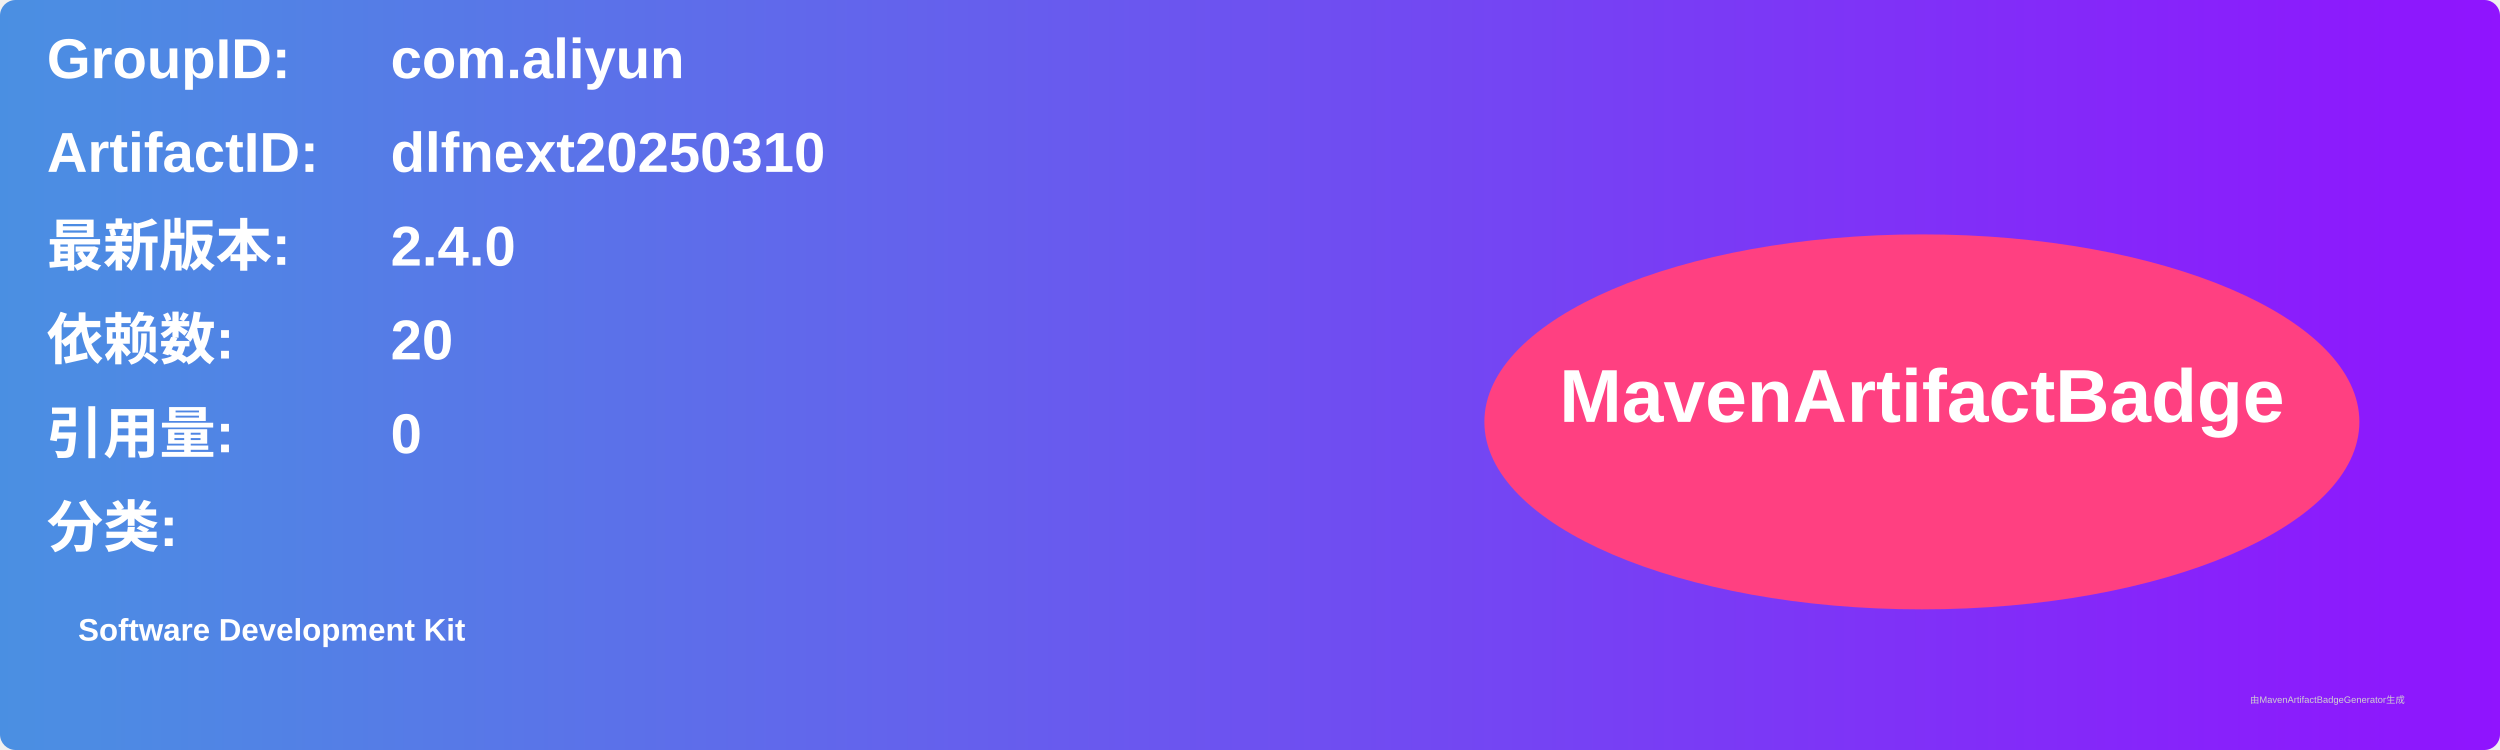
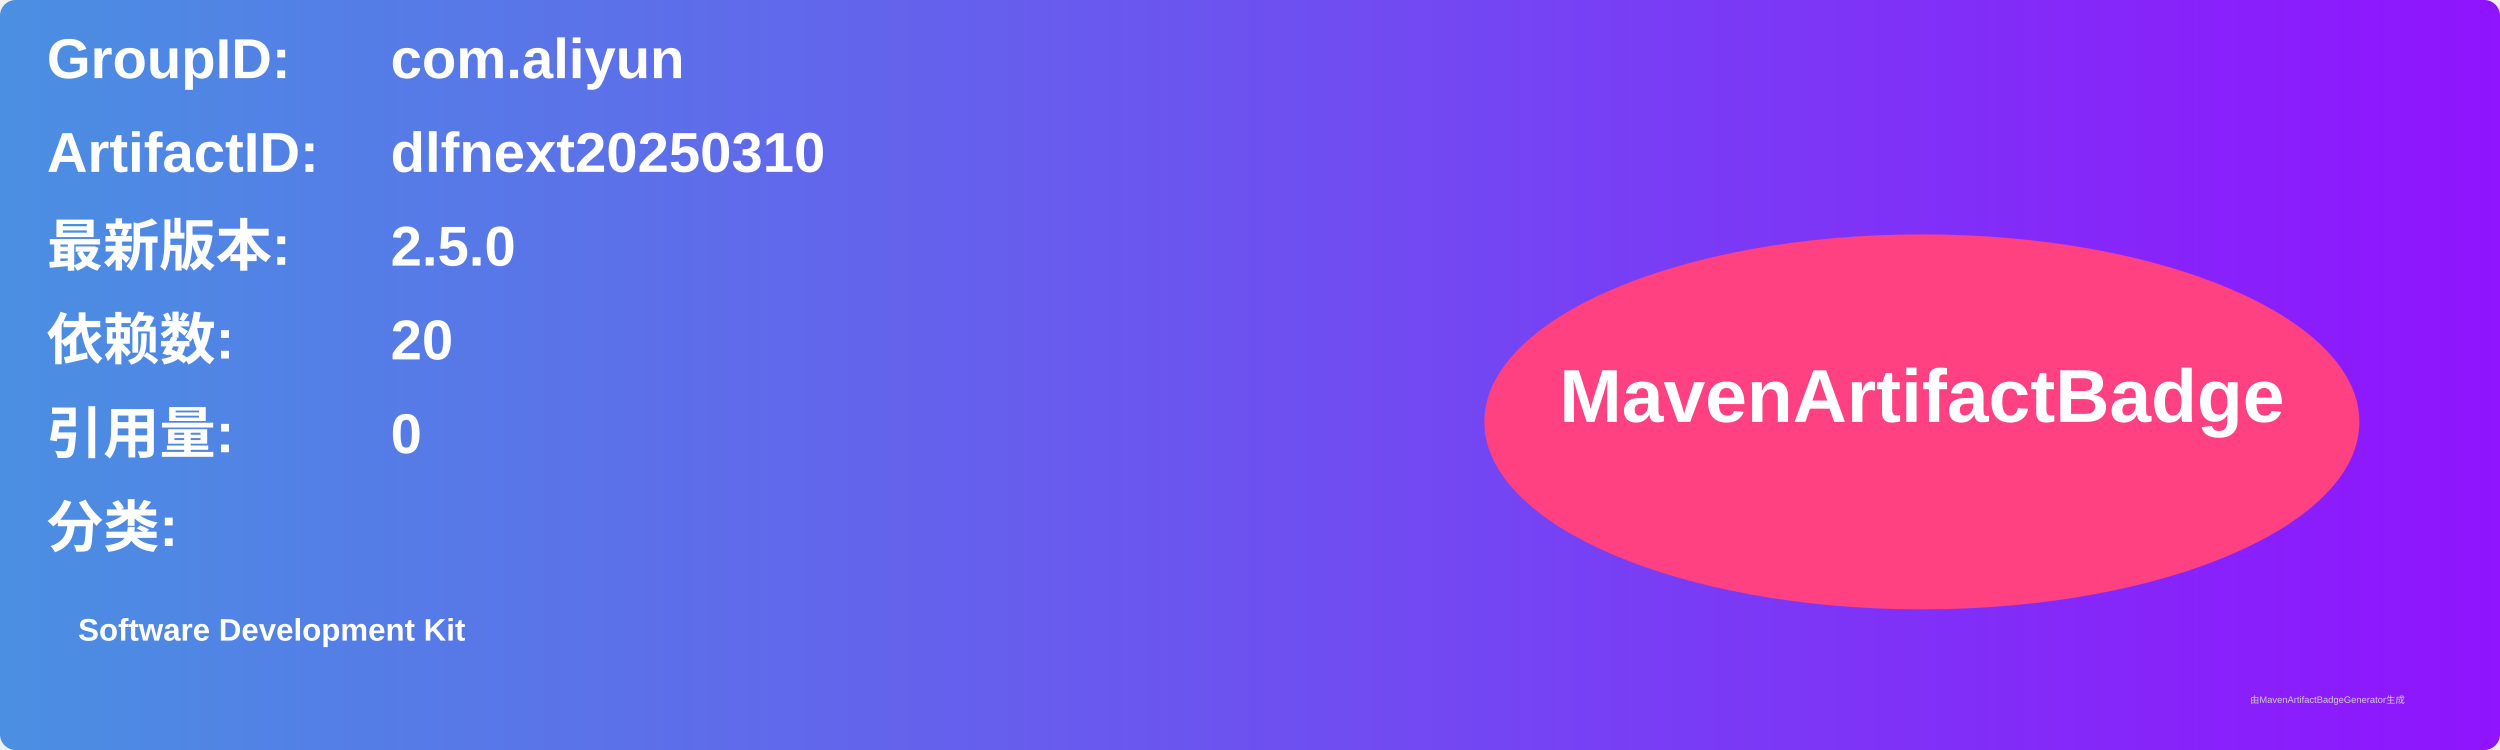
<svg xmlns="http://www.w3.org/2000/svg" width="800" height="240" viewBox="0 0 800 240">
  <linearGradient id="grad" x1="0%" y1="0%" x2="100%" y2="0%">
    <stop offset="0%" stop-color="#4a90e2" />
    <stop offset="100%" stop-color="#9013fe" />
  </linearGradient>
  <rect width="100%" height="100%" rx="5" ry="5" fill="url(#grad)" />
  <g transform="translate(15, 15)">
    <text x="0" y="10" font-family="Arial" font-size="18" fill="white" font-weight="bold" width="260">GroupID:</text>
    <text x="110" y="10" font-family="Arial" font-size="18" fill="white" font-weight="bold" width="460">com.aliyun</text>
    <text x="0" y="40" font-family="Arial" font-size="18" fill="white" font-weight="bold" width="260">ArtifactID:</text>
    <text x="110" y="40" font-family="Arial" font-size="18" fill="white" font-weight="bold" width="460">dlfnext20250310</text>
    <text x="0" y="70" font-family="Arial" font-size="18" fill="white" font-weight="bold">最新版本:</text>
    <text x="110" y="70" font-family="Arial" font-size="18" fill="white" font-weight="bold">
-       <tspan font-weight="bold">2.4.0</tspan>
+       <tspan font-weight="bold">2.5.0</tspan>
    </text>
    <text x="0" y="100" font-family="Arial" font-size="18" fill="white" font-weight="bold">依赖数: </text>
    <text x="110" y="100" font-family="Arial" font-size="18" fill="white">
      <tspan font-weight="bold">20</tspan>
    </text>
    <text x="0" y="130" font-family="Arial" font-size="18" fill="white" font-weight="bold">引用量: </text>
    <text x="110" y="130" font-family="Arial" font-size="18" fill="white">
      <tspan font-weight="bold">0</tspan>
    </text>
    <text x="0" y="160" font-family="Arial" font-size="18" fill="white" font-weight="bold">分类:</text>
    <text x="10" y="190" font-family="Arial" font-size="10" fill="white">
      <tspan font-weight="bold">Software Development Kit</tspan>
    </text>
    <ellipse cx="600" cy="120" rx="140" ry="60" fill="#ff4081" />
    <text x="600" y="120" text-anchor="middle" font-family="Arial" font-size="24" fill="white" font-weight="bold">MavenArtifactBadge</text>
  </g>
  <text x="720" y="225" font-family="Arial" font-size="3" fill="#d0d0d0">由MavenArtifactBadgeGenerator生成</text>
</svg>
